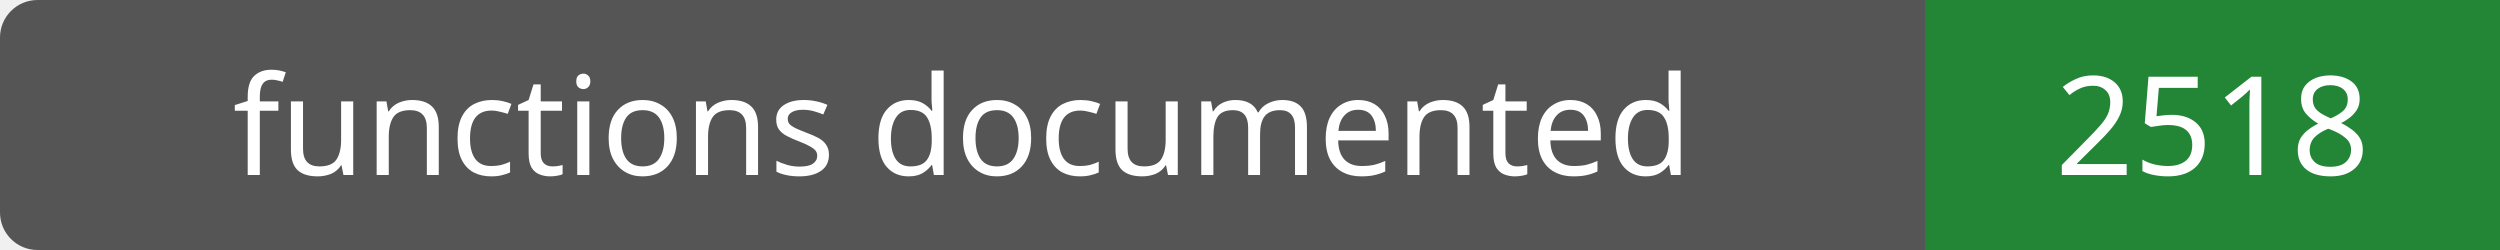
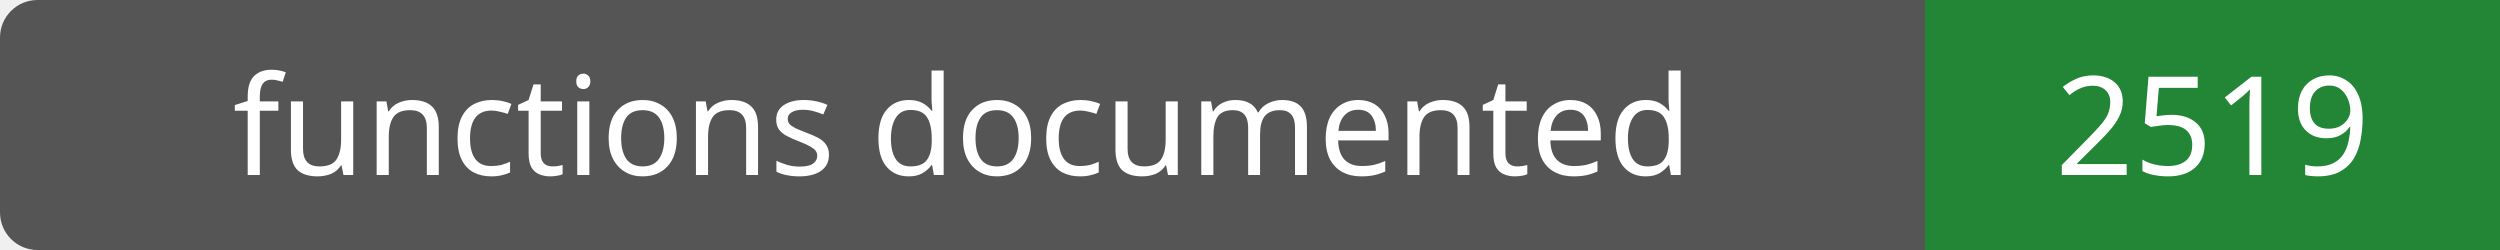
- <svg xmlns="http://www.w3.org/2000/svg" width="200" height="20" role="img" aria-label="functions documented: 2518">
+ <svg xmlns="http://www.w3.org/2000/svg" width="200" height="20" role="img" aria-label="functions documented: 2519">
  <rect width="200" height="20" rx="3" fill="#555" />
  <path fill="#238636" d="M154 0h46v20H154z" />
  <g fill="#fff" text-anchor="middle" font-family="Verdana,sans-serif" font-size="11">
    <text x="77.0" y="14">functions documented</text>
-     <text x="177.0" y="14">2518</text>
+     <text x="177.0" y="14">2519</text>
  </g>
</svg>
